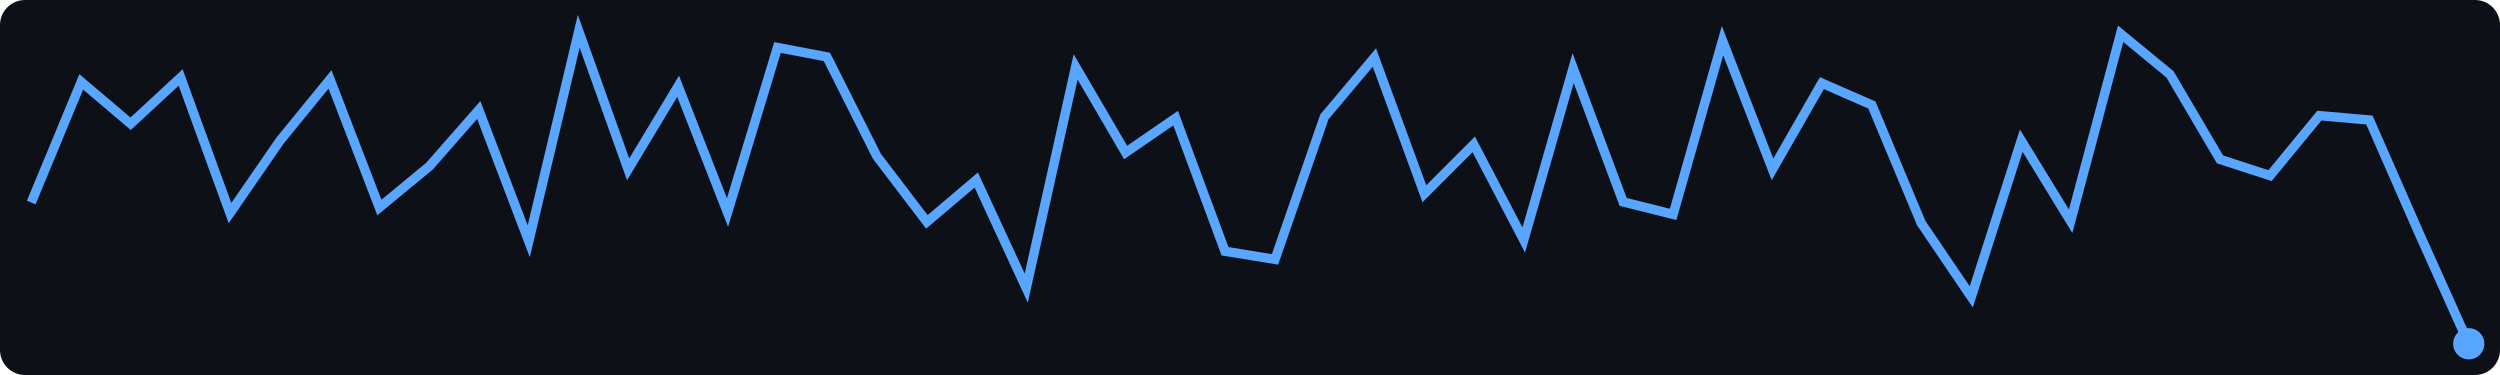
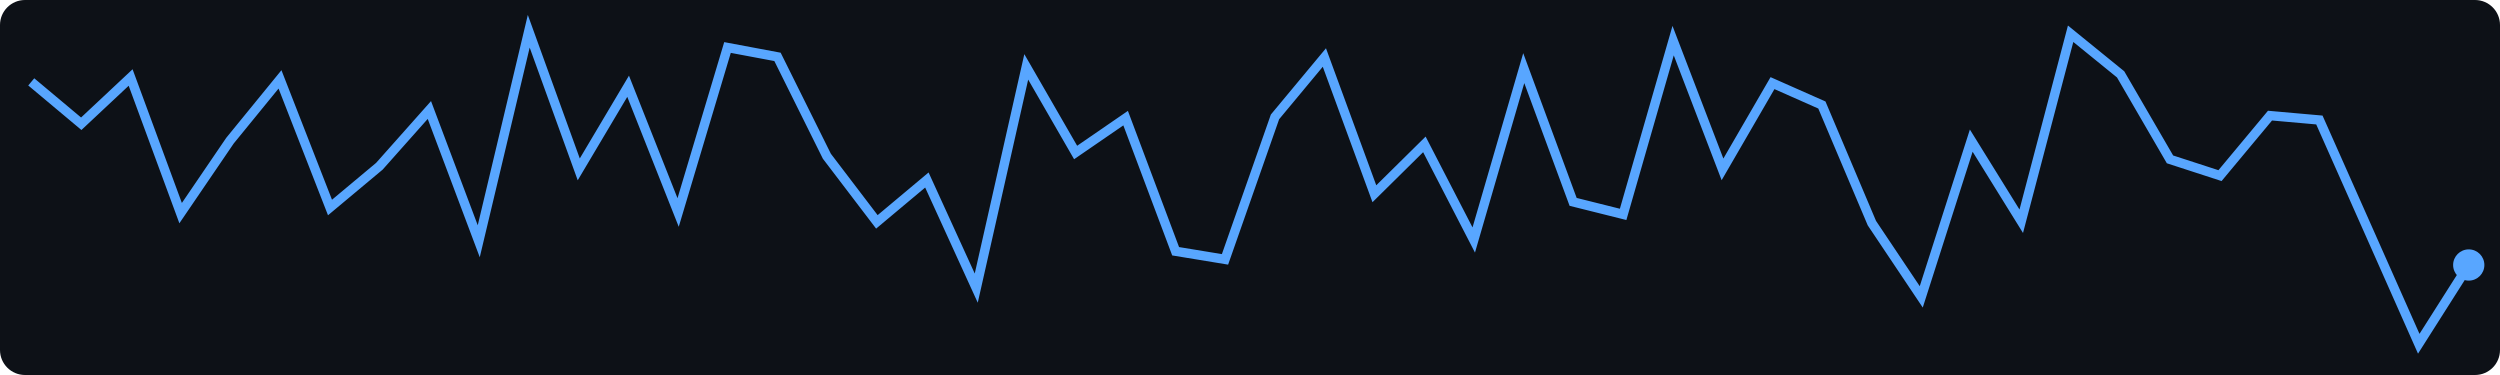
<svg xmlns="http://www.w3.org/2000/svg" width="400" height="60">
  <rect width="400" height="60" fill="#0d1117" rx="4" />
-   <polyline points="5.0,32.4 13.0,13.1 20.9,19.8 28.9,12.4 36.8,34.1 44.8,22.5 52.8,12.7 60.7,33.2 68.7,26.6 76.6,17.6 84.6,38.6 92.6,5.0 100.5,27.1 108.5,13.8 116.4,34.0 124.4,7.6 132.3,9.1 140.3,25.0 148.3,35.5 156.2,28.8 164.2,46.1 172.1,10.7 180.1,24.4 188.1,18.9 196.0,40.2 204.0,41.5 211.9,18.7 219.9,9.2 227.9,31.0 235.8,23.1 243.8,38.4 251.7,10.9 259.7,32.3 267.7,34.3 275.6,6.5 283.6,27.1 291.5,13.3 299.5,16.8 307.4,35.7 315.4,47.5 323.4,22.5 331.3,35.4 339.3,5.4 347.2,11.9 355.2,25.5 363.2,28.1 371.1,18.5 379.1,19.2 387.0,37.2 395.0,55.0" fill="none" stroke="#58a6ff" stroke-width="1.5" />
-   <circle cx="395.0" cy="55.0" r="2.5" fill="#58a6ff" />
+   <polyline points="5.0,13.1 13.0,19.8 20.9,12.4 28.9,34.1 36.8,22.5 44.8,12.7 52.8,33.2 60.7,26.6 68.7,17.6 76.6,38.6 84.6,5.0 92.6,27.1 100.5,13.8 108.5,34.0 116.4,7.6 124.4,9.1 132.3,25.0 140.3,35.5 148.3,28.8 156.2,46.1 164.2,10.7 172.1,24.4 180.1,18.9 188.1,40.2 196.0,41.5 204.0,18.7 211.9,9.2 219.9,31.0 227.9,23.1 235.8,38.4 243.8,10.9 251.7,32.3 259.7,34.3 267.7,6.5 275.6,27.1 283.6,13.3 291.5,16.8 299.5,35.7 307.4,47.5 315.4,22.5 323.4,35.4 331.3,5.4 339.3,11.9 347.2,25.5 355.2,28.1 363.2,18.5 371.1,19.2 379.1,37.2 387.0,55.0 395.0,42.4" fill="none" stroke="#58a6ff" stroke-width="1.5" />
+   <circle cx="395.0" cy="42.4" r="2.5" fill="#58a6ff" />
</svg>
